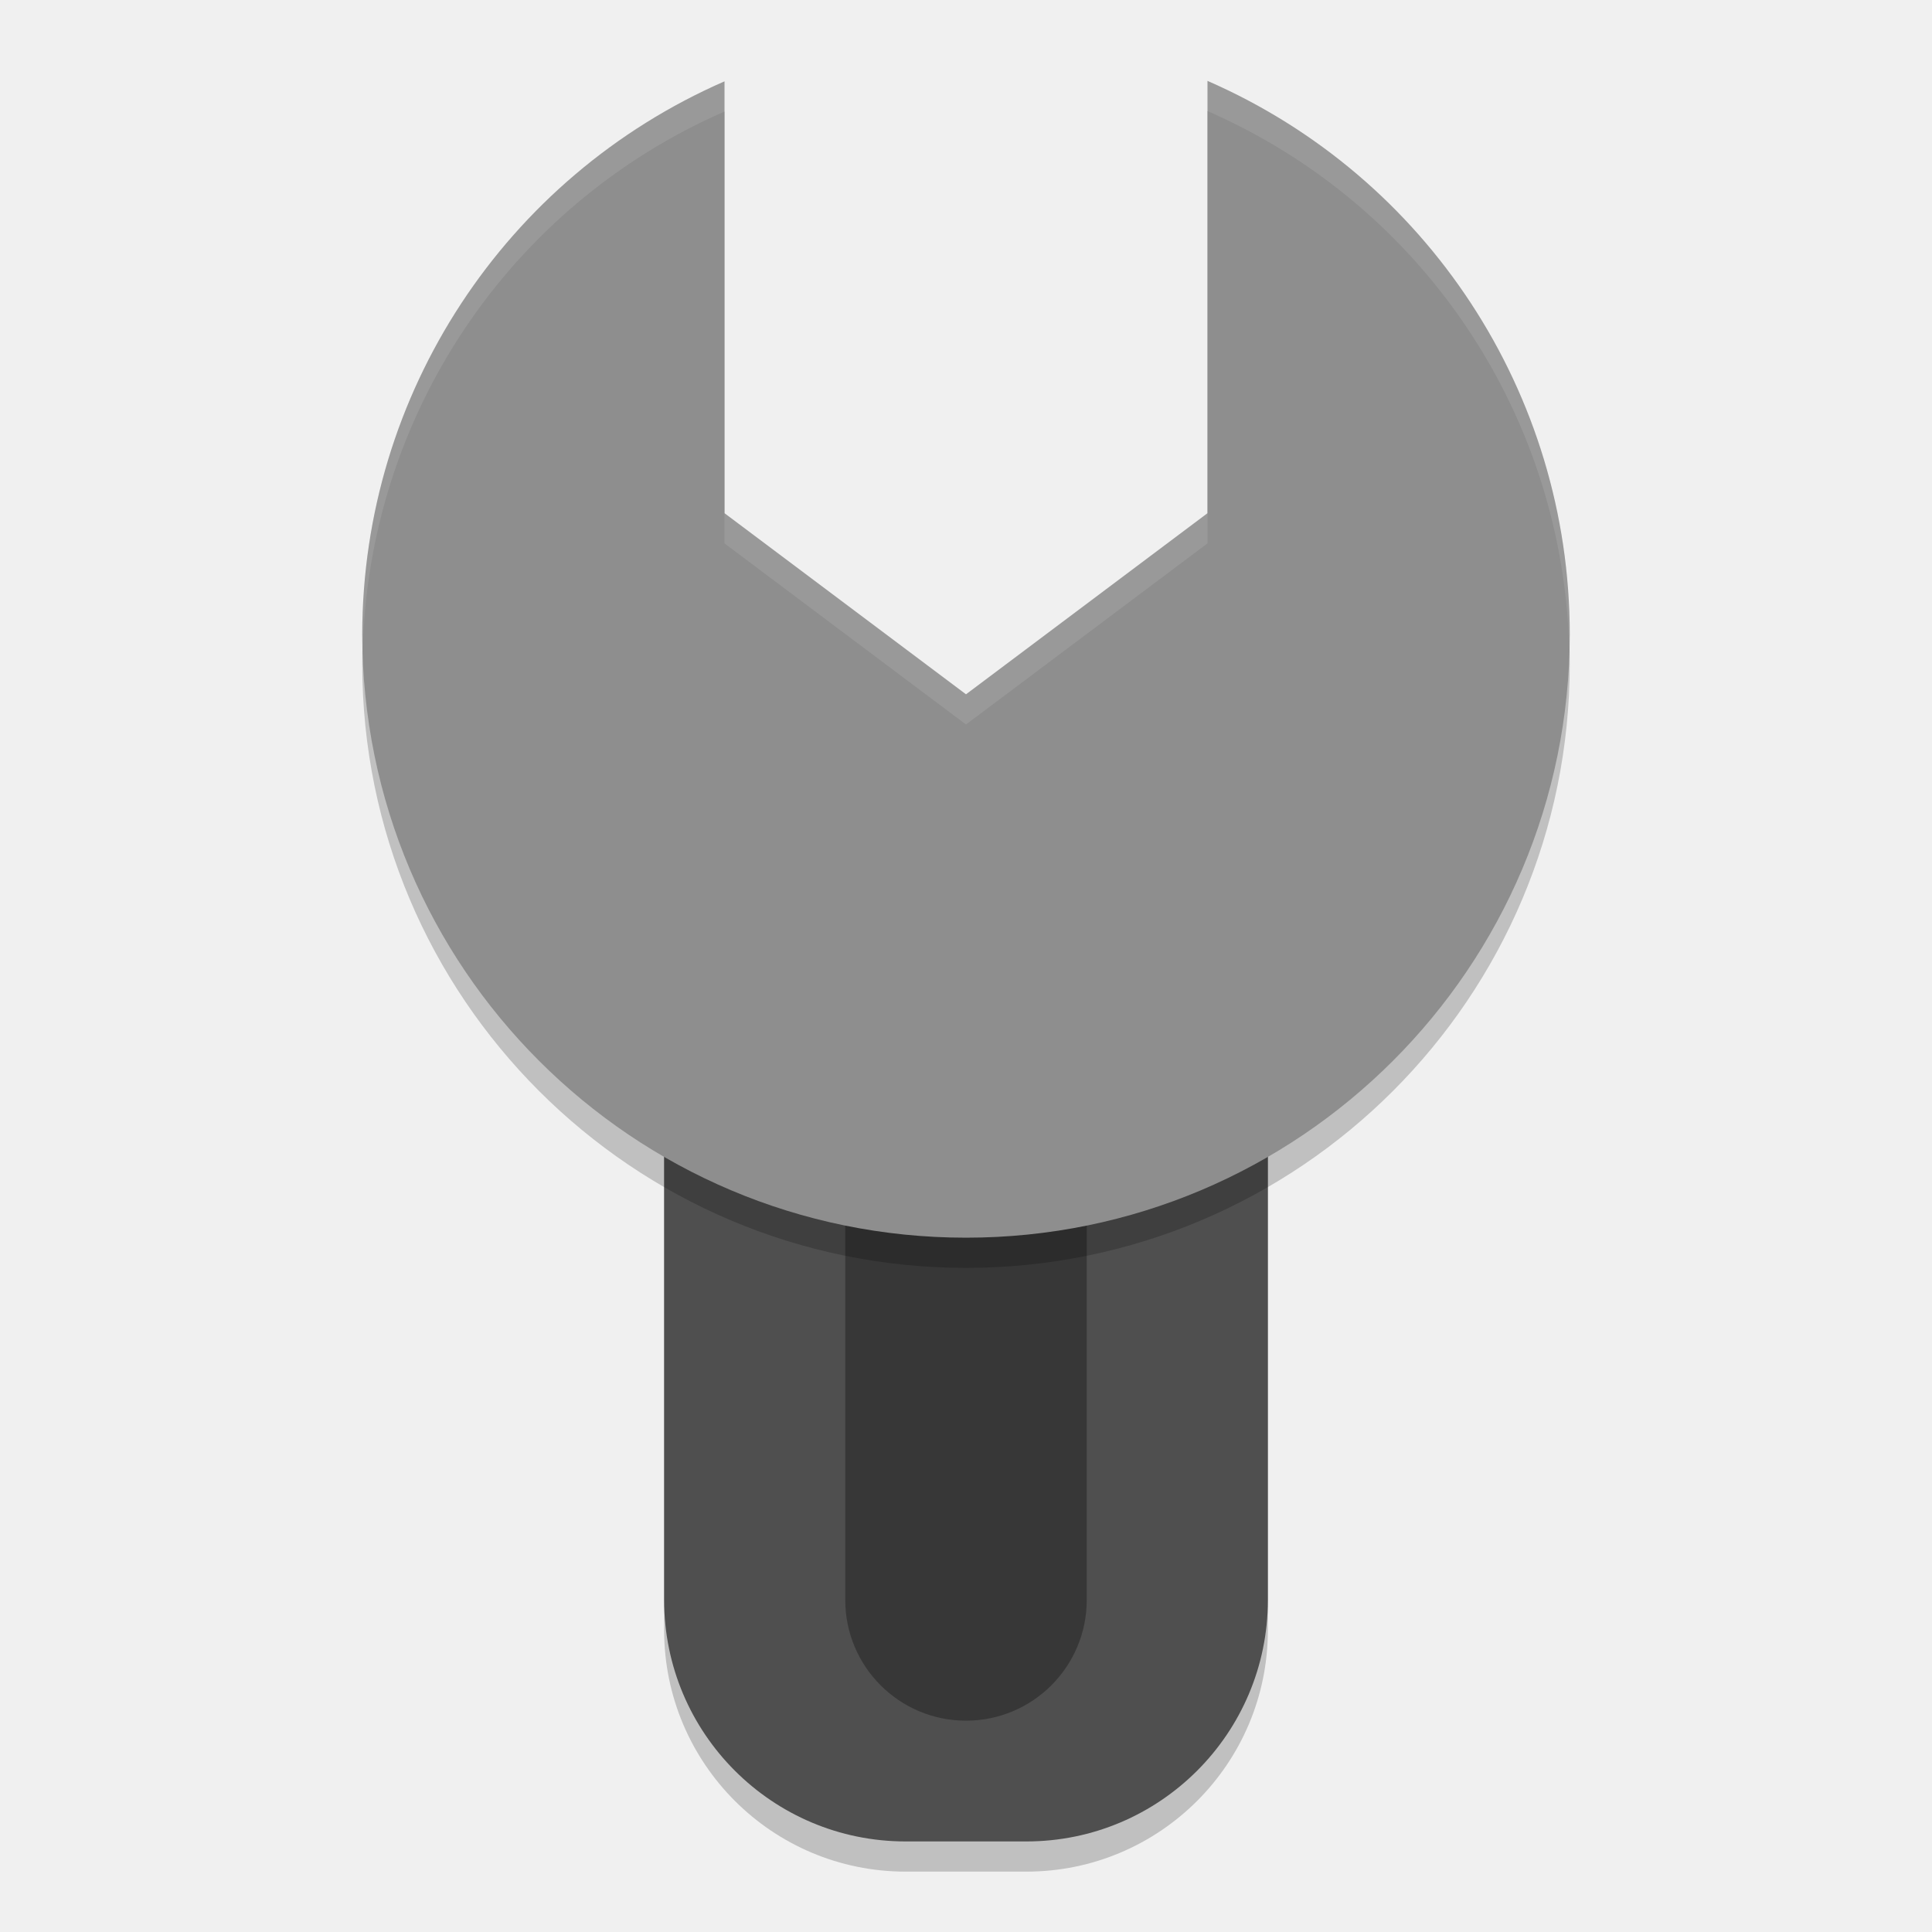
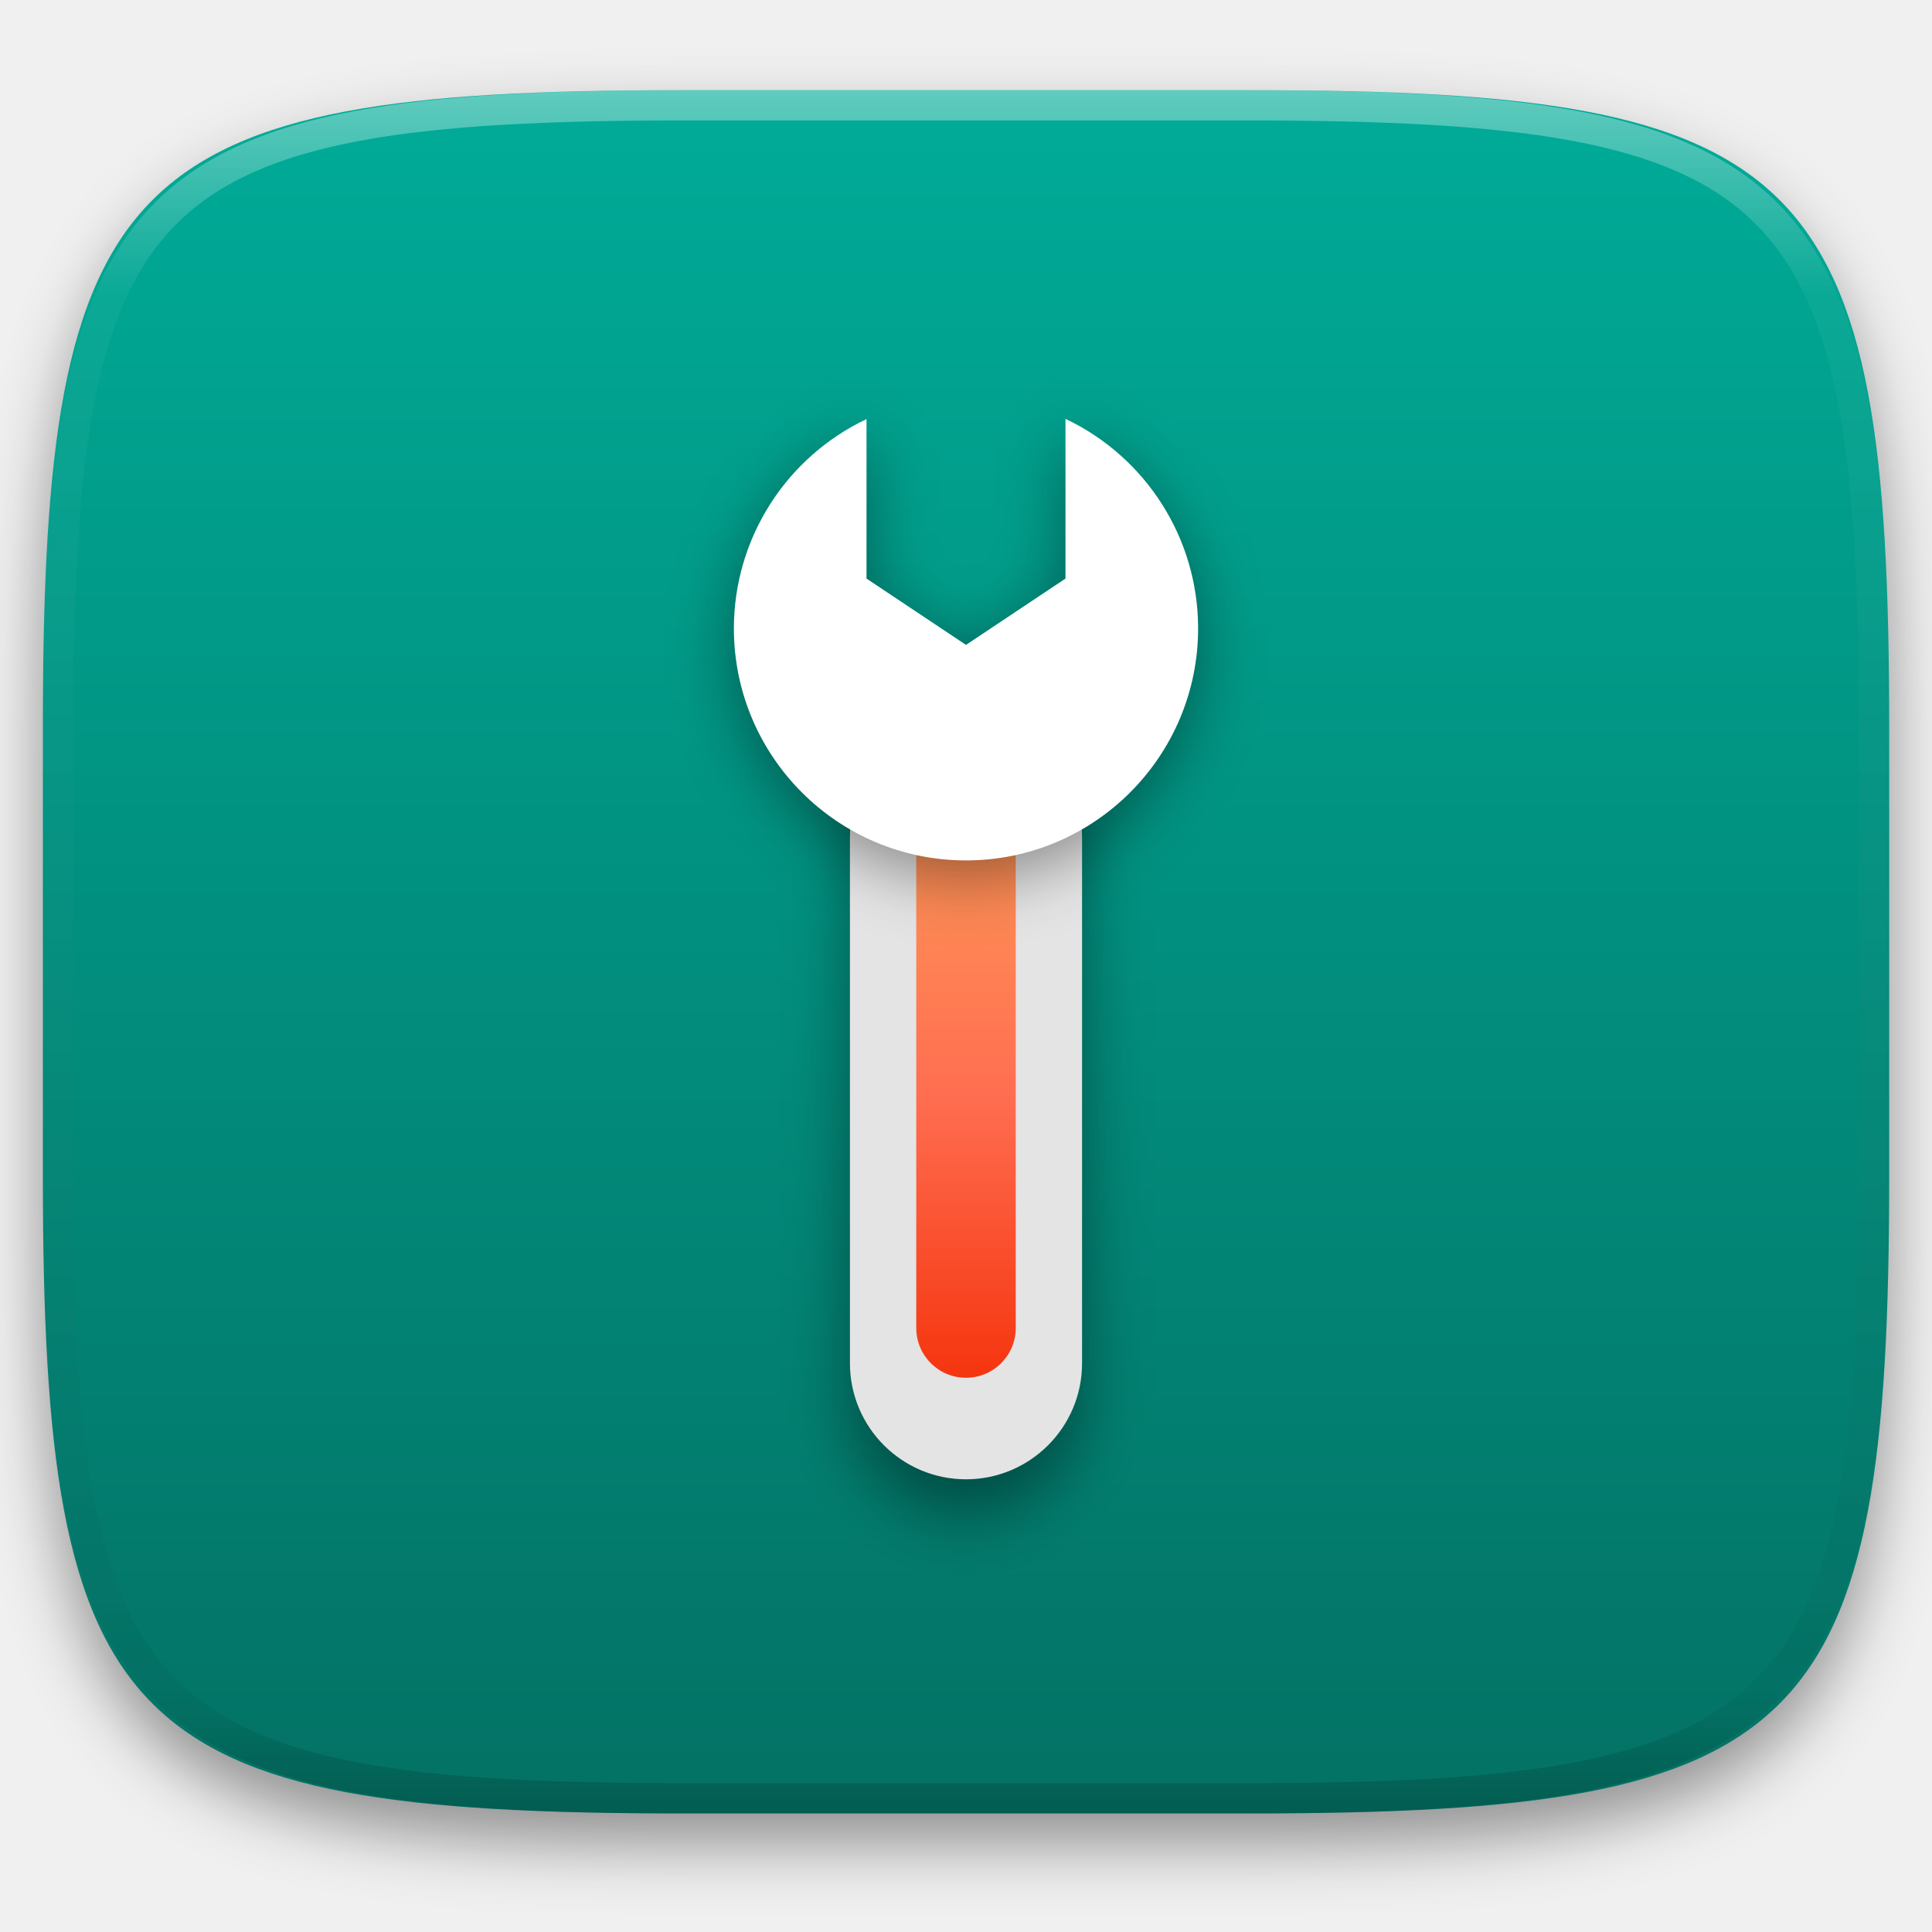
- <svg xmlns="http://www.w3.org/2000/svg" width="64" height="64" version="1">
-   <rect width="20" height="32" x="22" y="30" rx="8" ry="8" style="opacity:0.2" />
-   <rect style="fill:#4f4f4f" width="20" height="32" x="22" y="29" rx="8" ry="8" />
-   <rect style="opacity:0.3" width="8" height="24" x="28" y="33" rx="4" ry="4" />
-   <path d="M 40,3.68 40,22 32,26 24,22 24,3.695 A 20,20 0 0 0 12,22 20,20 0 0 0 32,42 20,20 0 0 0 52,22 20,20 0 0 0 40,3.68 Z" style="opacity:0.2" />
-   <path style="fill:#8e8e8e" d="M 40,2.68 40,17 32,23 24,17 24,2.695 C 16.72,5.873 12.01,13.057 12,21 12,32.046 20.954,41 32,41 43.046,41 52,32.046 52,21 51.996,13.051 47.285,5.859 40,2.68 Z" />
-   <path style="opacity:0.1;fill:#ffffff" d="M 40 2.68 L 40 3.68 C 47.162 6.805 51.825 13.811 51.984 21.6 C 51.99 21.4 52 21.201 52 21 C 51.996 13.051 47.285 5.859 40 2.68 z M 24 2.695 C 16.72 5.873 12.01 13.057 12 21 C 12 21.204 12.01 21.405 12.016 21.607 C 12.178 13.822 16.841 6.82 24 3.695 L 24 2.695 z M 24 17 L 24 18 L 32 24 L 40 18 L 40 17 L 32 23 L 24 17 z" />
+ <svg xmlns="http://www.w3.org/2000/svg" style="isolation:isolate" viewBox="0 0 256 256" width="256" height="256">
+   <defs>
+     <filter id="XYxvnfJyzLbH1x4WFCHatdZOG3mHm5Df" x="-200%" y="-200%" width="400%" height="400%" filterUnits="objectBoundingBox" color-interpolation-filters="sRGB">
+       <feGaussianBlur in="SourceGraphic" stdDeviation="4.294" />
+       <feOffset dx="0" dy="4" result="pf_100_offsetBlur" />
+       <feFlood flood-color="#000000" flood-opacity="0.4" />
+       <feComposite in2="pf_100_offsetBlur" operator="in" result="pf_100_dropShadow" />
+       <feBlend in="SourceGraphic" in2="pf_100_dropShadow" mode="normal" />
+     </filter>
+   </defs>
+   <g filter="url(#XYxvnfJyzLbH1x4WFCHatdZOG3mHm5Df)">
+     <linearGradient id="_lgradient_72" x1="0.5" y1="1" x2="0.5" y2="0" gradientTransform="matrix(244.6483,0,0,228.3384,5.68,11.95)" gradientUnits="userSpaceOnUse">
+       <stop offset="0%" stop-opacity="1" style="stop-color:rgb(3,113,100)" />
+       <stop offset="100%" stop-opacity="1" style="stop-color:rgb(0,172,152)" />
+     </linearGradient>
+     <path d=" M 165.689 11.95 C 239.745 11.95 250.328 22.507 250.328 96.494 L 250.328 155.745 C 250.328 229.731 239.745 240.288 165.689 240.288 L 90.319 240.288 C 16.264 240.288 5.68 229.731 5.68 155.745 L 5.68 96.494 C 5.68 22.507 16.264 11.95 90.319 11.95 L 165.689 11.95 Z " id="shape" fill="url(#_lgradient_72)" />
+   </g>
+   <g opacity="0.4">
+     <linearGradient id="_lgradient_73" x1="0.517" y1="0" x2="0.517" y2="1" gradientTransform="matrix(244.65,0,0,228.34,5.68,11.95)" gradientUnits="userSpaceOnUse">
+       <stop offset="0%" stop-opacity="1" style="stop-color:rgb(255,255,255)" />
+       <stop offset="12.5%" stop-opacity="0.098" style="stop-color:rgb(255,255,255)" />
+       <stop offset="92.5%" stop-opacity="0.098" style="stop-color:rgb(0,0,0)" />
+       <stop offset="100%" stop-opacity="0.498" style="stop-color:rgb(0,0,0)" />
+     </linearGradient>
+     <path d=" M 165.068 11.951 C 169.396 11.941 173.724 11.991 178.052 12.089 C 181.927 12.167 185.803 12.315 189.678 12.541 C 193.131 12.737 196.583 13.022 200.026 13.395 C 203.085 13.73 206.144 14.181 209.174 14.741 C 211.889 15.243 214.574 15.881 217.22 16.657 C 219.62 17.355 221.971 18.219 224.243 19.241 C 226.358 20.184 228.384 21.304 230.302 22.591 C 232.142 23.829 233.863 25.244 235.437 26.806 C 237.001 28.378 238.417 30.088 239.656 31.925 C 240.945 33.841 242.066 35.865 243.02 37.967 C 244.043 40.247 244.909 42.585 245.617 44.972 C 246.394 47.615 247.034 50.297 247.535 53.009 C 248.096 56.035 248.548 59.081 248.883 62.136 C 249.257 65.575 249.542 69.014 249.739 72.462 C 249.965 76.323 250.112 80.194 250.201 84.055 C 250.289 88.378 250.339 92.701 250.329 97.014 L 250.329 155.226 C 250.339 159.549 250.289 163.862 250.201 168.185 C 250.112 172.056 249.965 175.917 249.739 179.778 C 249.542 183.226 249.257 186.675 248.883 190.104 C 248.548 193.159 248.096 196.215 247.535 199.241 C 247.034 201.943 246.394 204.625 245.617 207.268 C 244.909 209.655 244.043 212.003 243.02 214.273 C 242.066 216.385 240.945 218.399 239.656 220.315 C 238.417 222.152 237.001 223.872 235.437 225.434 C 233.863 226.996 232.142 228.411 230.302 229.649 C 228.384 230.936 226.358 232.056 224.243 232.999 C 221.971 234.021 219.62 234.885 217.22 235.593 C 214.574 236.369 211.889 237.007 209.174 237.499 C 206.144 238.068 203.085 238.51 200.026 238.845 C 196.583 239.218 193.131 239.503 189.678 239.699 C 185.803 239.925 181.927 240.073 178.052 240.161 C 173.724 240.249 169.396 240.299 165.068 240.289 L 90.942 240.289 C 86.614 240.299 82.286 240.249 77.958 240.161 C 74.083 240.073 70.207 239.925 66.332 239.699 C 62.879 239.503 59.427 239.218 55.984 238.845 C 52.925 238.51 49.866 238.068 46.836 237.499 C 44.121 237.007 41.436 236.369 38.79 235.593 C 36.39 234.885 34.039 234.021 31.767 232.999 C 29.652 232.056 27.626 230.936 25.708 229.649 C 23.868 228.411 22.147 226.996 20.573 225.434 C 19.009 223.872 17.593 222.152 16.354 220.315 C 15.065 218.399 13.944 216.385 12.99 214.273 C 11.967 212.003 11.101 209.655 10.393 207.268 C 9.616 204.625 8.976 201.943 8.475 199.241 C 7.914 196.215 7.462 193.159 7.127 190.104 C 6.753 186.675 6.468 183.226 6.271 179.778 C 6.045 175.917 5.898 172.056 5.809 168.185 C 5.721 163.862 5.671 159.549 5.681 155.226 L 5.681 97.014 C 5.671 92.701 5.721 88.378 5.809 84.055 C 5.898 80.194 6.045 76.323 6.271 72.462 C 6.468 69.014 6.753 65.575 7.127 62.136 C 7.462 59.081 7.914 56.035 8.475 53.009 C 8.976 50.297 9.616 47.615 10.393 44.972 C 11.101 42.585 11.967 40.247 12.99 37.967 C 13.944 35.865 15.065 33.841 16.354 31.925 C 17.593 30.088 19.009 28.378 20.573 26.806 C 22.147 25.244 23.868 23.829 25.708 22.591 C 27.626 21.304 29.652 20.184 31.767 19.241 C 34.039 18.219 36.39 17.355 38.79 16.657 C 41.436 15.881 44.121 15.243 46.836 14.741 C 49.866 14.181 52.925 13.73 55.984 13.395 C 59.427 13.022 62.879 12.737 66.332 12.541 C 70.207 12.315 74.083 12.167 77.958 12.089 C 82.286 11.991 86.614 11.941 90.942 11.951 L 165.068 11.951 Z  M 165.078 15.96 C 169.376 15.95 173.675 15.999 177.973 16.087 C 181.8 16.176 185.626 16.323 189.452 16.539 C 192.836 16.736 196.219 17.011 199.583 17.384 C 202.554 17.699 205.515 18.131 208.446 18.681 C 211.023 19.153 213.58 19.762 216.099 20.499 C 218.322 21.147 220.495 21.953 222.6 22.896 C 224.509 23.751 226.338 24.763 228.069 25.922 C 229.692 27.013 231.207 28.26 232.594 29.646 C 233.981 31.031 235.23 32.544 236.332 34.165 C 237.492 35.894 238.506 37.712 239.361 39.608 C 240.306 41.72 241.112 43.892 241.761 46.102 C 242.509 48.617 243.109 51.162 243.591 53.736 C 244.132 56.664 244.565 59.611 244.889 62.578 C 245.263 65.938 245.539 69.308 245.735 72.688 C 245.952 76.51 246.109 80.322 246.188 84.144 C 246.276 88.437 246.325 92.721 246.325 97.014 C 246.325 97.014 246.325 97.014 246.325 97.014 L 246.325 155.226 C 246.325 155.226 246.325 155.226 246.325 155.226 C 246.325 159.519 246.276 163.803 246.188 168.096 C 246.109 171.918 245.952 175.74 245.735 179.552 C 245.539 182.932 245.263 186.302 244.889 189.672 C 244.565 192.629 244.132 195.576 243.591 198.504 C 243.109 201.078 242.509 203.623 241.761 206.138 C 241.112 208.358 240.306 210.52 239.361 212.632 C 238.506 214.528 237.492 216.356 236.332 218.075 C 235.23 219.706 233.981 221.219 232.594 222.604 C 231.207 223.98 229.692 225.227 228.069 226.318 C 226.338 227.477 224.509 228.489 222.6 229.344 C 220.495 230.297 218.322 231.093 216.099 231.741 C 213.58 232.478 211.023 233.087 208.446 233.559 C 205.515 234.109 202.554 234.541 199.583 234.865 C 196.219 235.229 192.836 235.514 189.452 235.701 C 185.626 235.917 181.8 236.074 177.973 236.153 C 173.675 236.251 169.376 236.29 165.078 236.29 C 165.078 236.29 165.078 236.29 165.068 236.29 L 90.942 236.29 C 90.932 236.29 90.932 236.29 90.932 236.29 C 86.634 236.29 82.335 236.251 78.037 236.153 C 74.21 236.074 70.384 235.917 66.558 235.701 C 63.174 235.514 59.791 235.229 56.427 234.865 C 53.456 234.541 50.495 234.109 47.564 233.559 C 44.987 233.087 42.43 232.478 39.911 231.741 C 37.688 231.093 35.515 230.297 33.41 229.344 C 31.501 228.489 29.672 227.477 27.941 226.318 C 26.318 225.227 24.803 223.98 23.416 222.604 C 22.029 221.219 20.78 219.706 19.678 218.075 C 18.518 216.356 17.504 214.528 16.649 212.632 C 15.704 210.52 14.898 208.358 14.249 206.138 C 13.501 203.623 12.901 201.078 12.419 198.504 C 11.878 195.576 11.445 192.629 11.121 189.672 C 10.747 186.302 10.472 182.932 10.275 179.552 C 10.058 175.74 9.901 171.918 9.822 168.096 C 9.734 163.803 9.685 159.519 9.685 155.226 C 9.685 155.226 9.685 155.226 9.685 155.226 L 9.685 97.014 C 9.685 97.014 9.685 97.014 9.685 97.014 C 9.685 92.721 9.734 88.437 9.822 84.144 C 9.901 80.322 10.058 76.51 10.275 72.688 C 10.472 69.308 10.747 65.938 11.121 62.578 C 11.445 59.611 11.878 56.664 12.419 53.736 C 12.901 51.162 13.501 48.617 14.249 46.102 C 14.898 43.892 15.704 41.72 16.649 39.608 C 17.504 37.712 18.518 35.894 19.678 34.165 C 20.78 32.544 22.029 31.031 23.416 29.646 C 24.803 28.26 26.318 27.013 27.941 25.922 C 29.672 24.763 31.501 23.751 33.41 22.896 C 35.515 21.953 37.688 21.147 39.911 20.499 C 42.43 19.762 44.987 19.153 47.564 18.681 C 50.495 18.131 53.456 17.699 56.427 17.384 C 59.791 17.011 63.174 16.736 66.558 16.539 C 70.384 16.323 74.21 16.176 78.037 16.087 C 82.335 15.999 86.634 15.95 90.932 15.96 C 90.932 15.96 90.932 15.96 90.942 15.96 L 165.068 15.96 C 165.078 15.96 165.078 15.96 165.078 15.96 Z " fill-rule="evenodd" id="highlight" fill="url(#_lgradient_73)" />
+   </g>
+   <g id="Group">
+     <defs>
+       <filter id="nnKYXSe7Z5o4QGPVGpIW1cbxitJccrBd" x="-200%" y="-200%" width="400%" height="400%" filterUnits="objectBoundingBox" color-interpolation-filters="sRGB">
+         <feGaussianBlur stdDeviation="4.294" />
+       </filter>
+     </defs>
+     <g filter="url(#nnKYXSe7Z5o4QGPVGpIW1cbxitJccrBd)" style="mix-blend-mode:normal;" opacity="0.4">
+       <path d="M 128 100.041 L 128 100.041 C 136.488 100.041 143.378 106.932 143.378 115.419 L 143.378 185.122 C 143.378 193.609 136.488 200.5 128 200.5 L 128 200.5 C 119.512 200.5 112.622 193.609 112.622 185.122 L 112.622 115.419 C 112.622 106.932 119.512 100.041 128 100.041 Z" style="stroke:none;fill:#000000;stroke-miterlimit:10;" />
+     </g>
+     <path d="M 128 95.556 L 128 95.556 C 136.488 95.556 143.378 102.447 143.378 110.935 L 143.378 180.637 C 143.378 189.124 136.488 196.015 128 196.015 L 128 196.015 C 119.512 196.015 112.622 189.124 112.622 180.637 L 112.622 110.935 C 112.622 102.447 119.512 95.556 128 95.556 Z" style="stroke:none;fill:#E4E4E4;stroke-miterlimit:10;" />
+     <defs>
+       <linearGradient id="_lgradient_74" x1="0" y1="0" x2="-1.8369701987210297e-16" y2="1">
+         <stop offset="0%" style="stop-color:#FF9757" />
+         <stop offset="50%" style="stop-color:#FF6E51" />
+         <stop offset="100%" style="stop-color:#F5350F" />
+       </linearGradient>
+     </defs>
+     <path d="M 128 107.217 L 128 107.217 C 131.638 107.217 134.591 110.17 134.591 113.807 L 134.591 175.97 C 134.591 179.608 131.638 182.561 128 182.561 L 128 182.561 C 124.362 182.561 121.409 179.608 121.409 175.97 L 121.409 113.807 C 121.409 110.17 124.362 107.217 128 107.217 Z" style="stroke:none;fill:url(#_lgradient_74);stroke-miterlimit:10;" />
+     <defs>
+       <filter id="HDVf0AE1LWp4HUddbQlj4wp3DOOBq0u6" x="-200%" y="-200%" width="400%" height="400%" filterUnits="objectBoundingBox" color-interpolation-filters="sRGB">
+         <feGaussianBlur stdDeviation="4.294" />
+       </filter>
+     </defs>
+     <g opacity="0.4" filter="url(#HDVf0AE1LWp4HUddbQlj4wp3DOOBq0u6)">
+       <path d=" M 141.182 57.697 L 141.182 78.859 L 128 87.647 L 114.818 78.859 L 114.818 57.727 C 104.132 62.8 97.258 73.563 97.243 85.45 C 97.243 102.437 111.013 116.207 128 116.207 C 144.987 116.207 158.757 102.437 158.757 85.45 C 158.751 73.553 151.877 62.773 141.182 57.697 Z " id="Path" fill="rgb(0,0,0)" />
+     </g>
+     <path d=" M 141.182 55.5 L 141.182 76.663 L 128 85.45 L 114.818 76.663 L 114.818 55.53 C 104.132 60.603 97.258 71.366 97.243 83.253 C 97.243 100.24 111.013 114.01 128 114.01 C 144.987 114.01 158.757 100.24 158.757 83.253 C 158.751 71.356 151.877 60.576 141.182 55.5 Z " id="Path" fill="rgb(255,255,255)" />
+   </g>
</svg>
